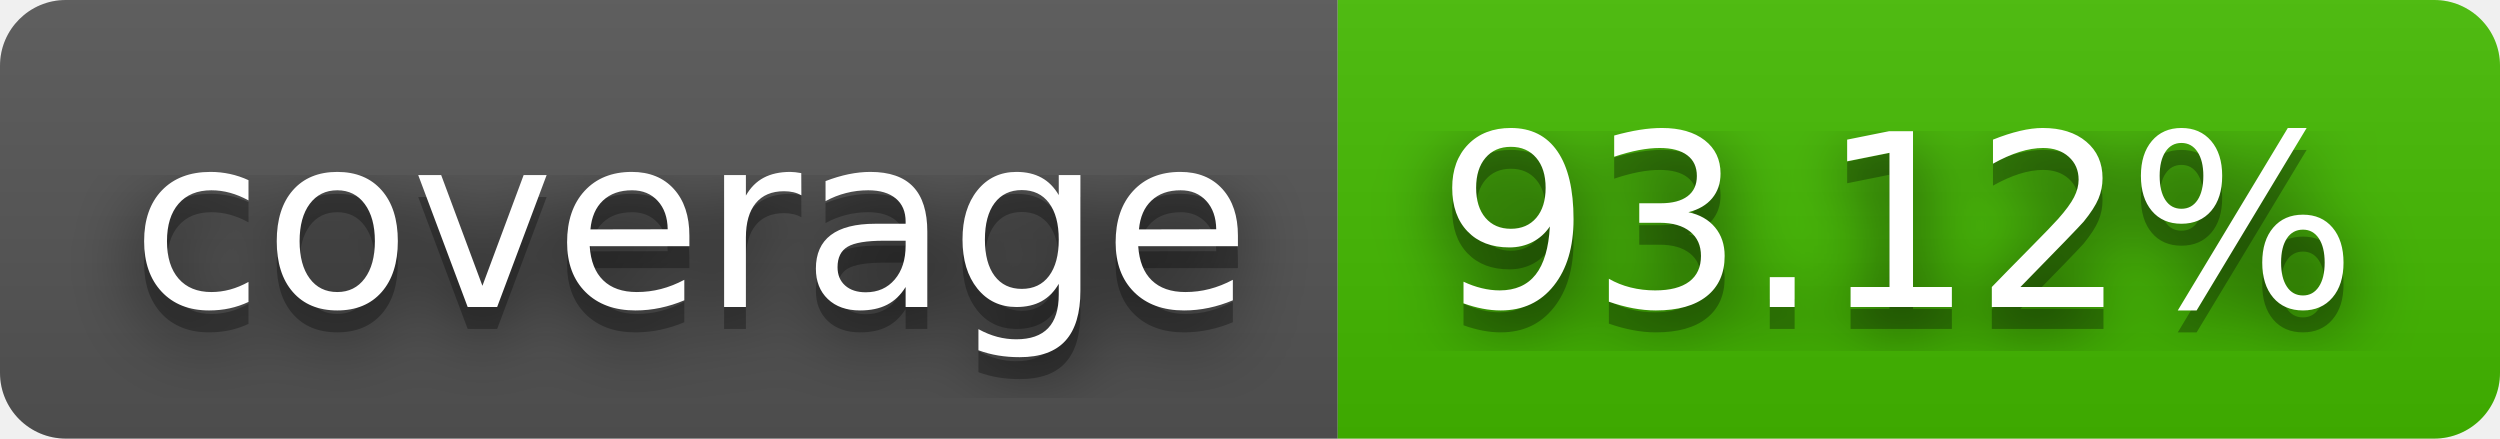
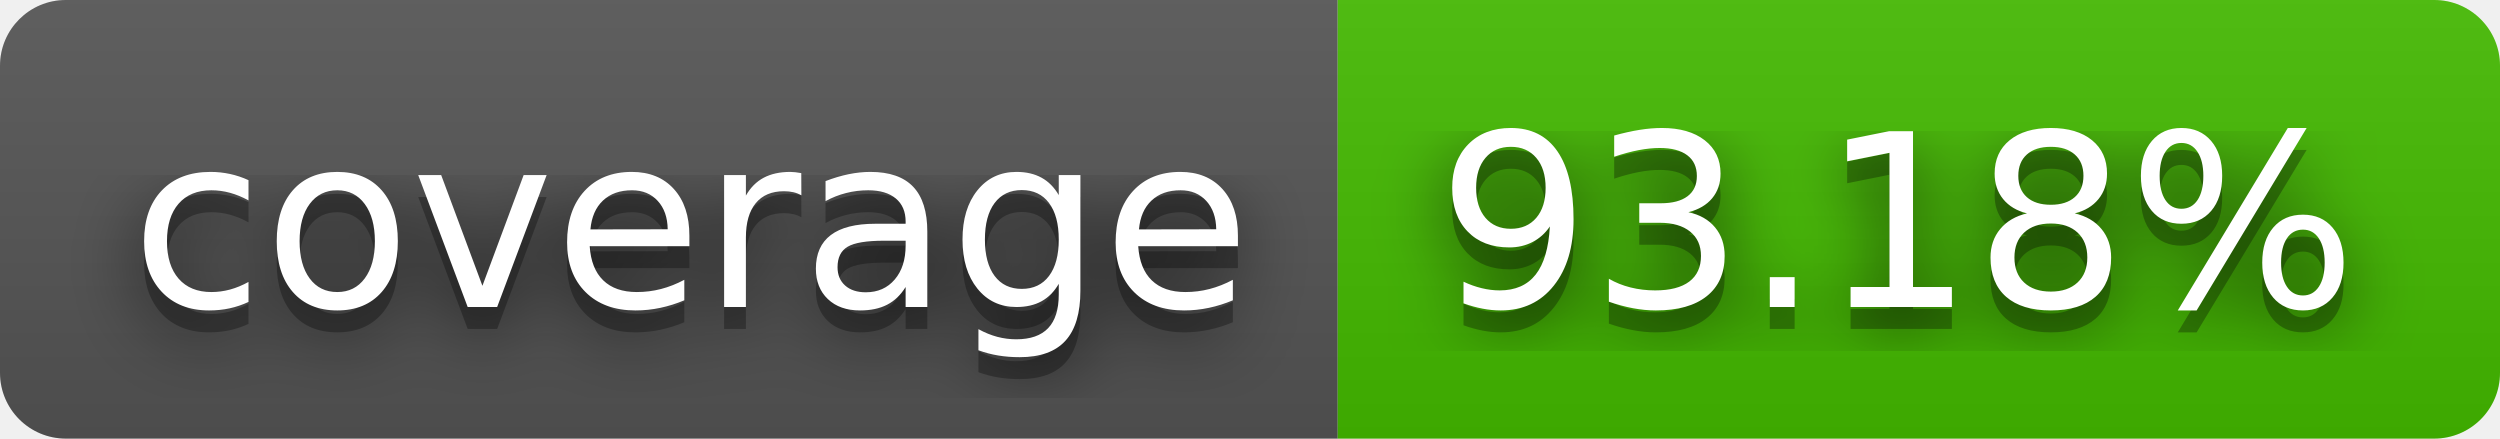
- <svg xmlns="http://www.w3.org/2000/svg" width="114" height="20" role="img" aria-label="coverage: 93.12%">
+ <svg xmlns="http://www.w3.org/2000/svg" width="114" height="20" role="img" aria-label="coverage: 93.18%">
  <filter id="blur">
    <feGaussianBlur stdDeviation="16" />
  </filter>
  <linearGradient id="s" x2="0" y2="100%">
    <stop offset="0" stop-color="#bbb" stop-opacity=".1" />
    <stop offset="1" stop-opacity=".1" />
  </linearGradient>
  <clipPath id="r">
    <rect width="114" height="20" rx="3" />
  </clipPath>
  <g clip-path="url(#r)">
    <rect width="61" height="20" fill="#555" />
    <rect x="61" width="53" height="20" fill="#4b0" />
    <rect width="114" height="20" fill="url(#s)" />
  </g>
  <g fill="#fff" text-anchor="middle" font-family="Verdana,Geneva,DejaVu Sans,sans-serif" text-rendering="geometricPrecision" font-size="110">
    <g transform="scale(.1)">
      <g aria-hidden="true" fill="#010101">
        <text x="315" y="150" fill-opacity=".8" filter="url(#blur)" textLength="510">coverage</text>
        <text x="315" y="150" fill-opacity=".3" textLength="510">coverage</text>
      </g>
      <text x="315" y="140" textLength="510">coverage</text>
    </g>
    <g transform="scale(.1)">
      <g aria-hidden="true" fill="#010101">
-         <text x="865" y="150" fill-opacity=".8" filter="url(#blur)" textLength="430">93.12%</text>
-         <text x="865" y="150" fill-opacity=".3" textLength="430">93.12%</text>
+         <text x="865" y="150" fill-opacity=".8" filter="url(#blur)" textLength="430">93.18%</text>
+         <text x="865" y="150" fill-opacity=".3" textLength="430">93.18%</text>
      </g>
-       <text x="865" y="140" textLength="430">93.12%</text>
+       <text x="865" y="140" textLength="430">93.18%</text>
    </g>
  </g>
</svg>
